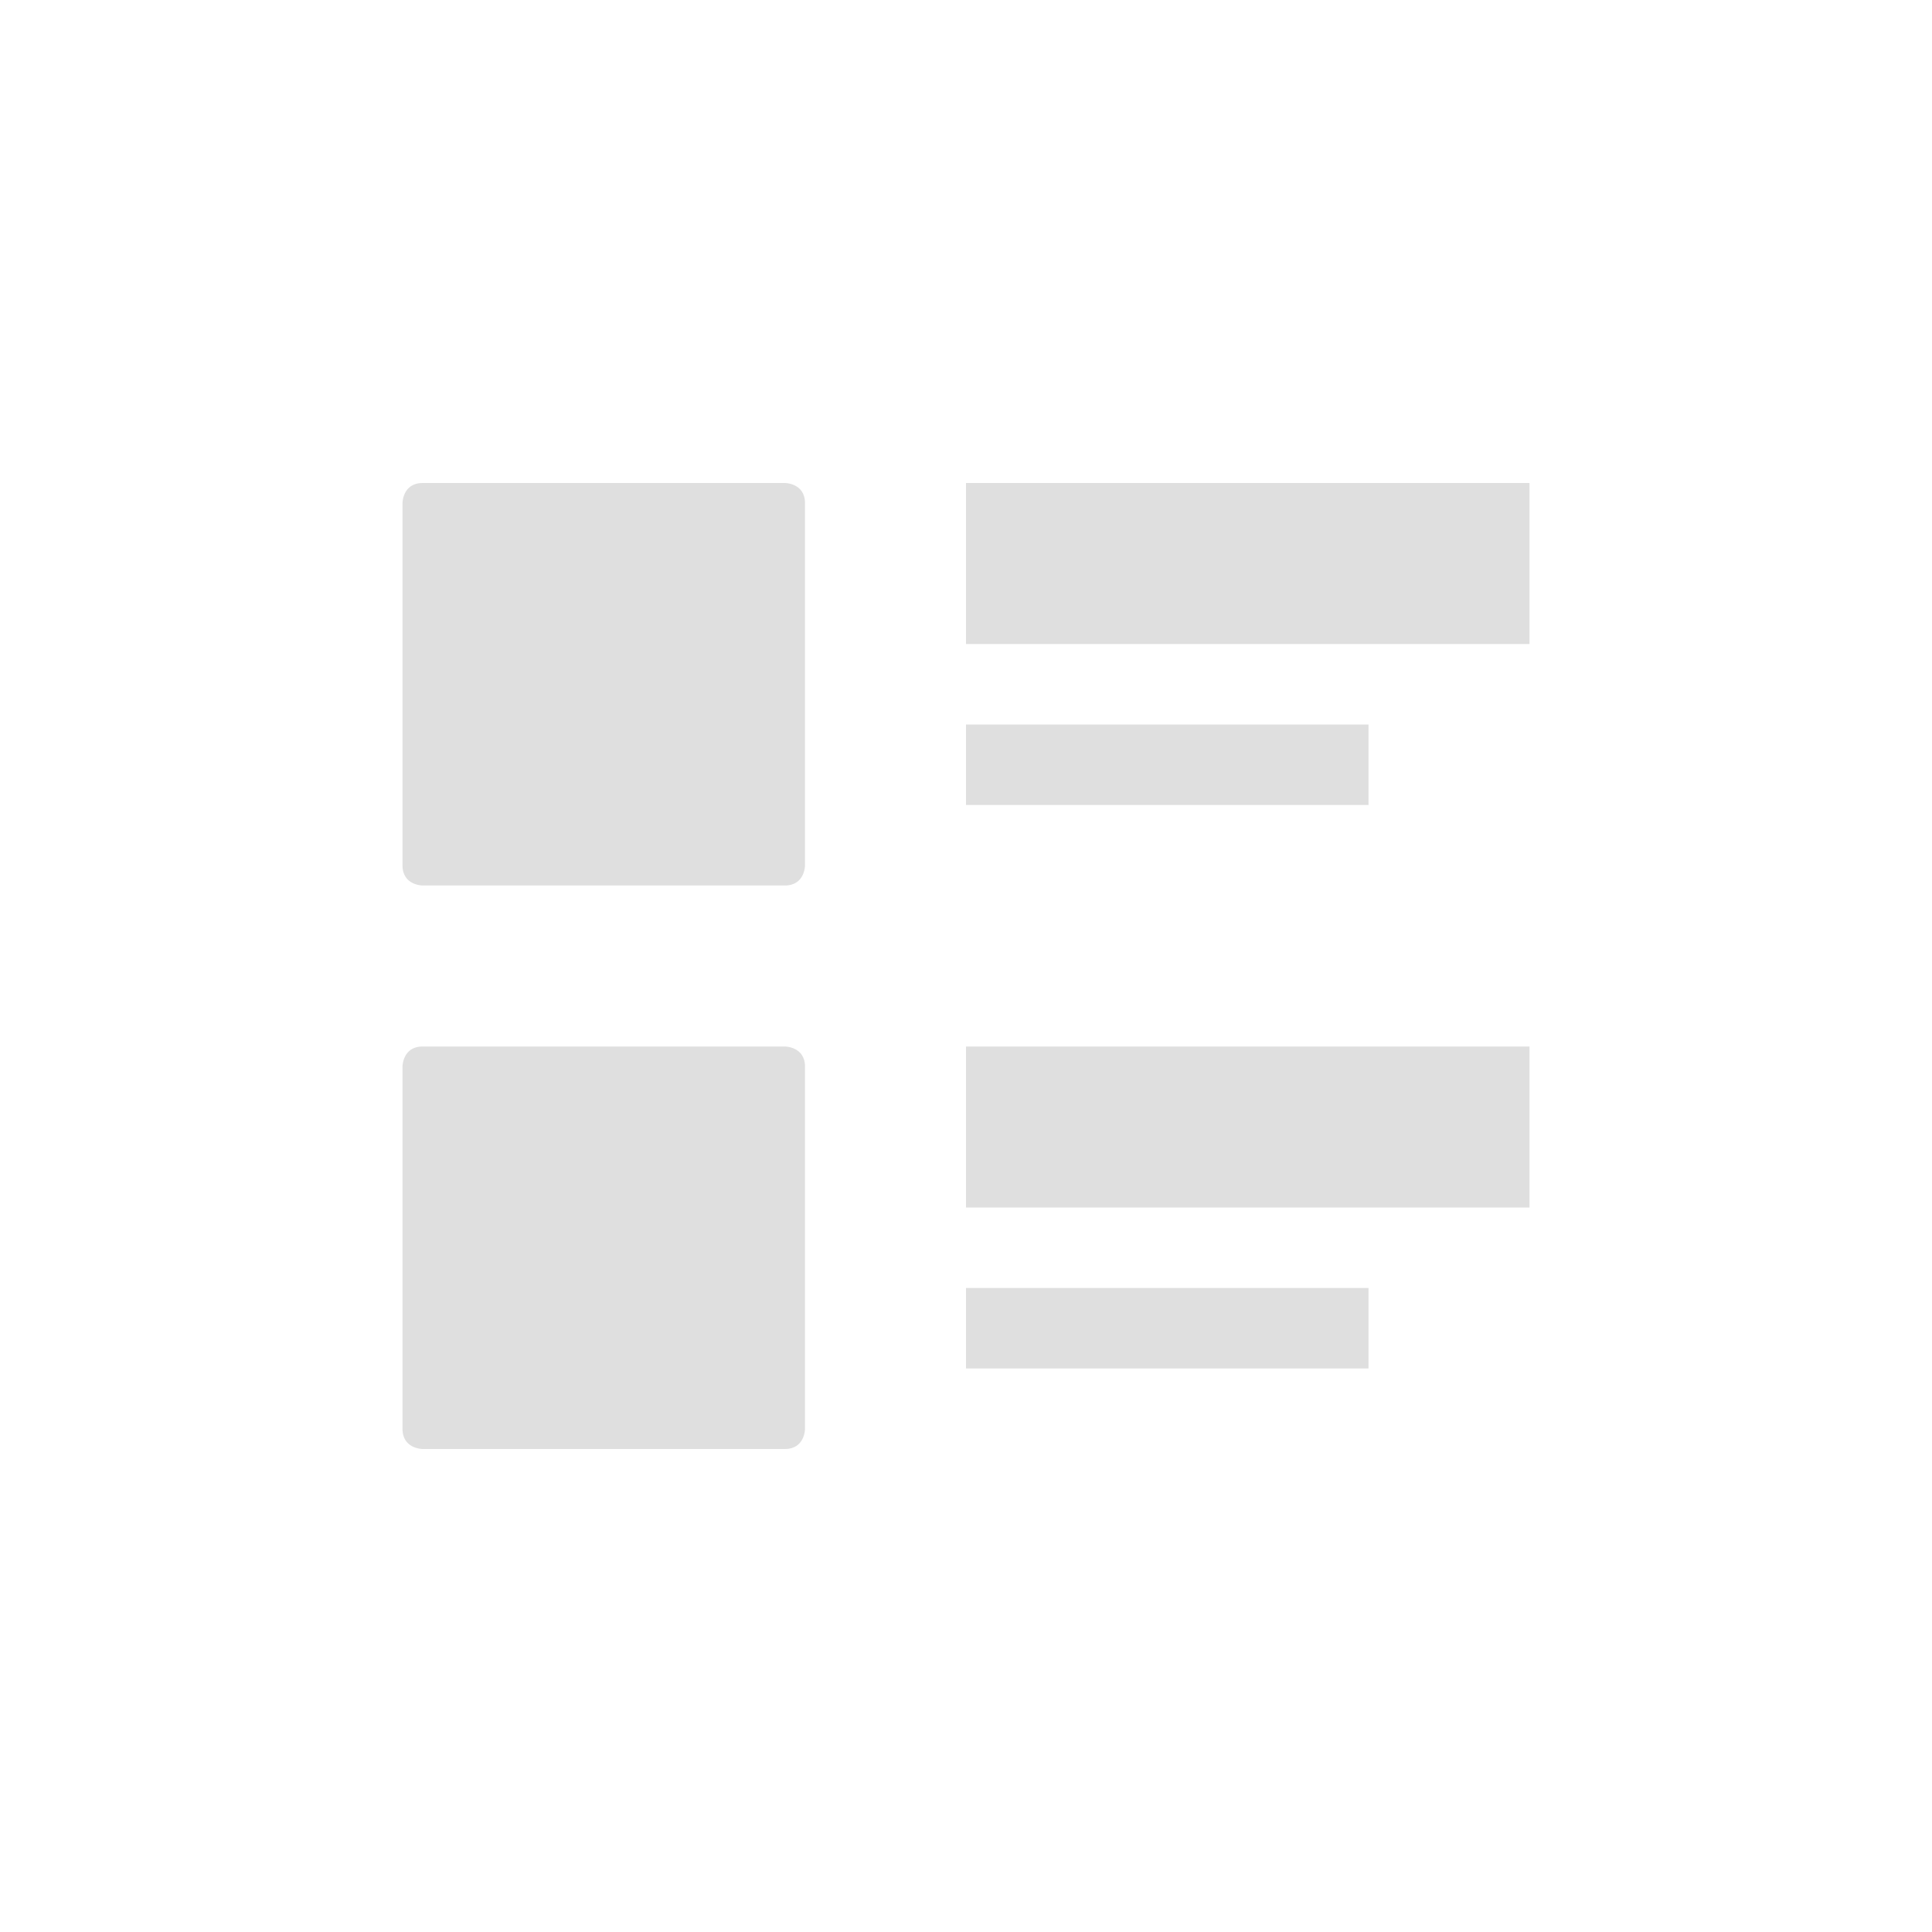
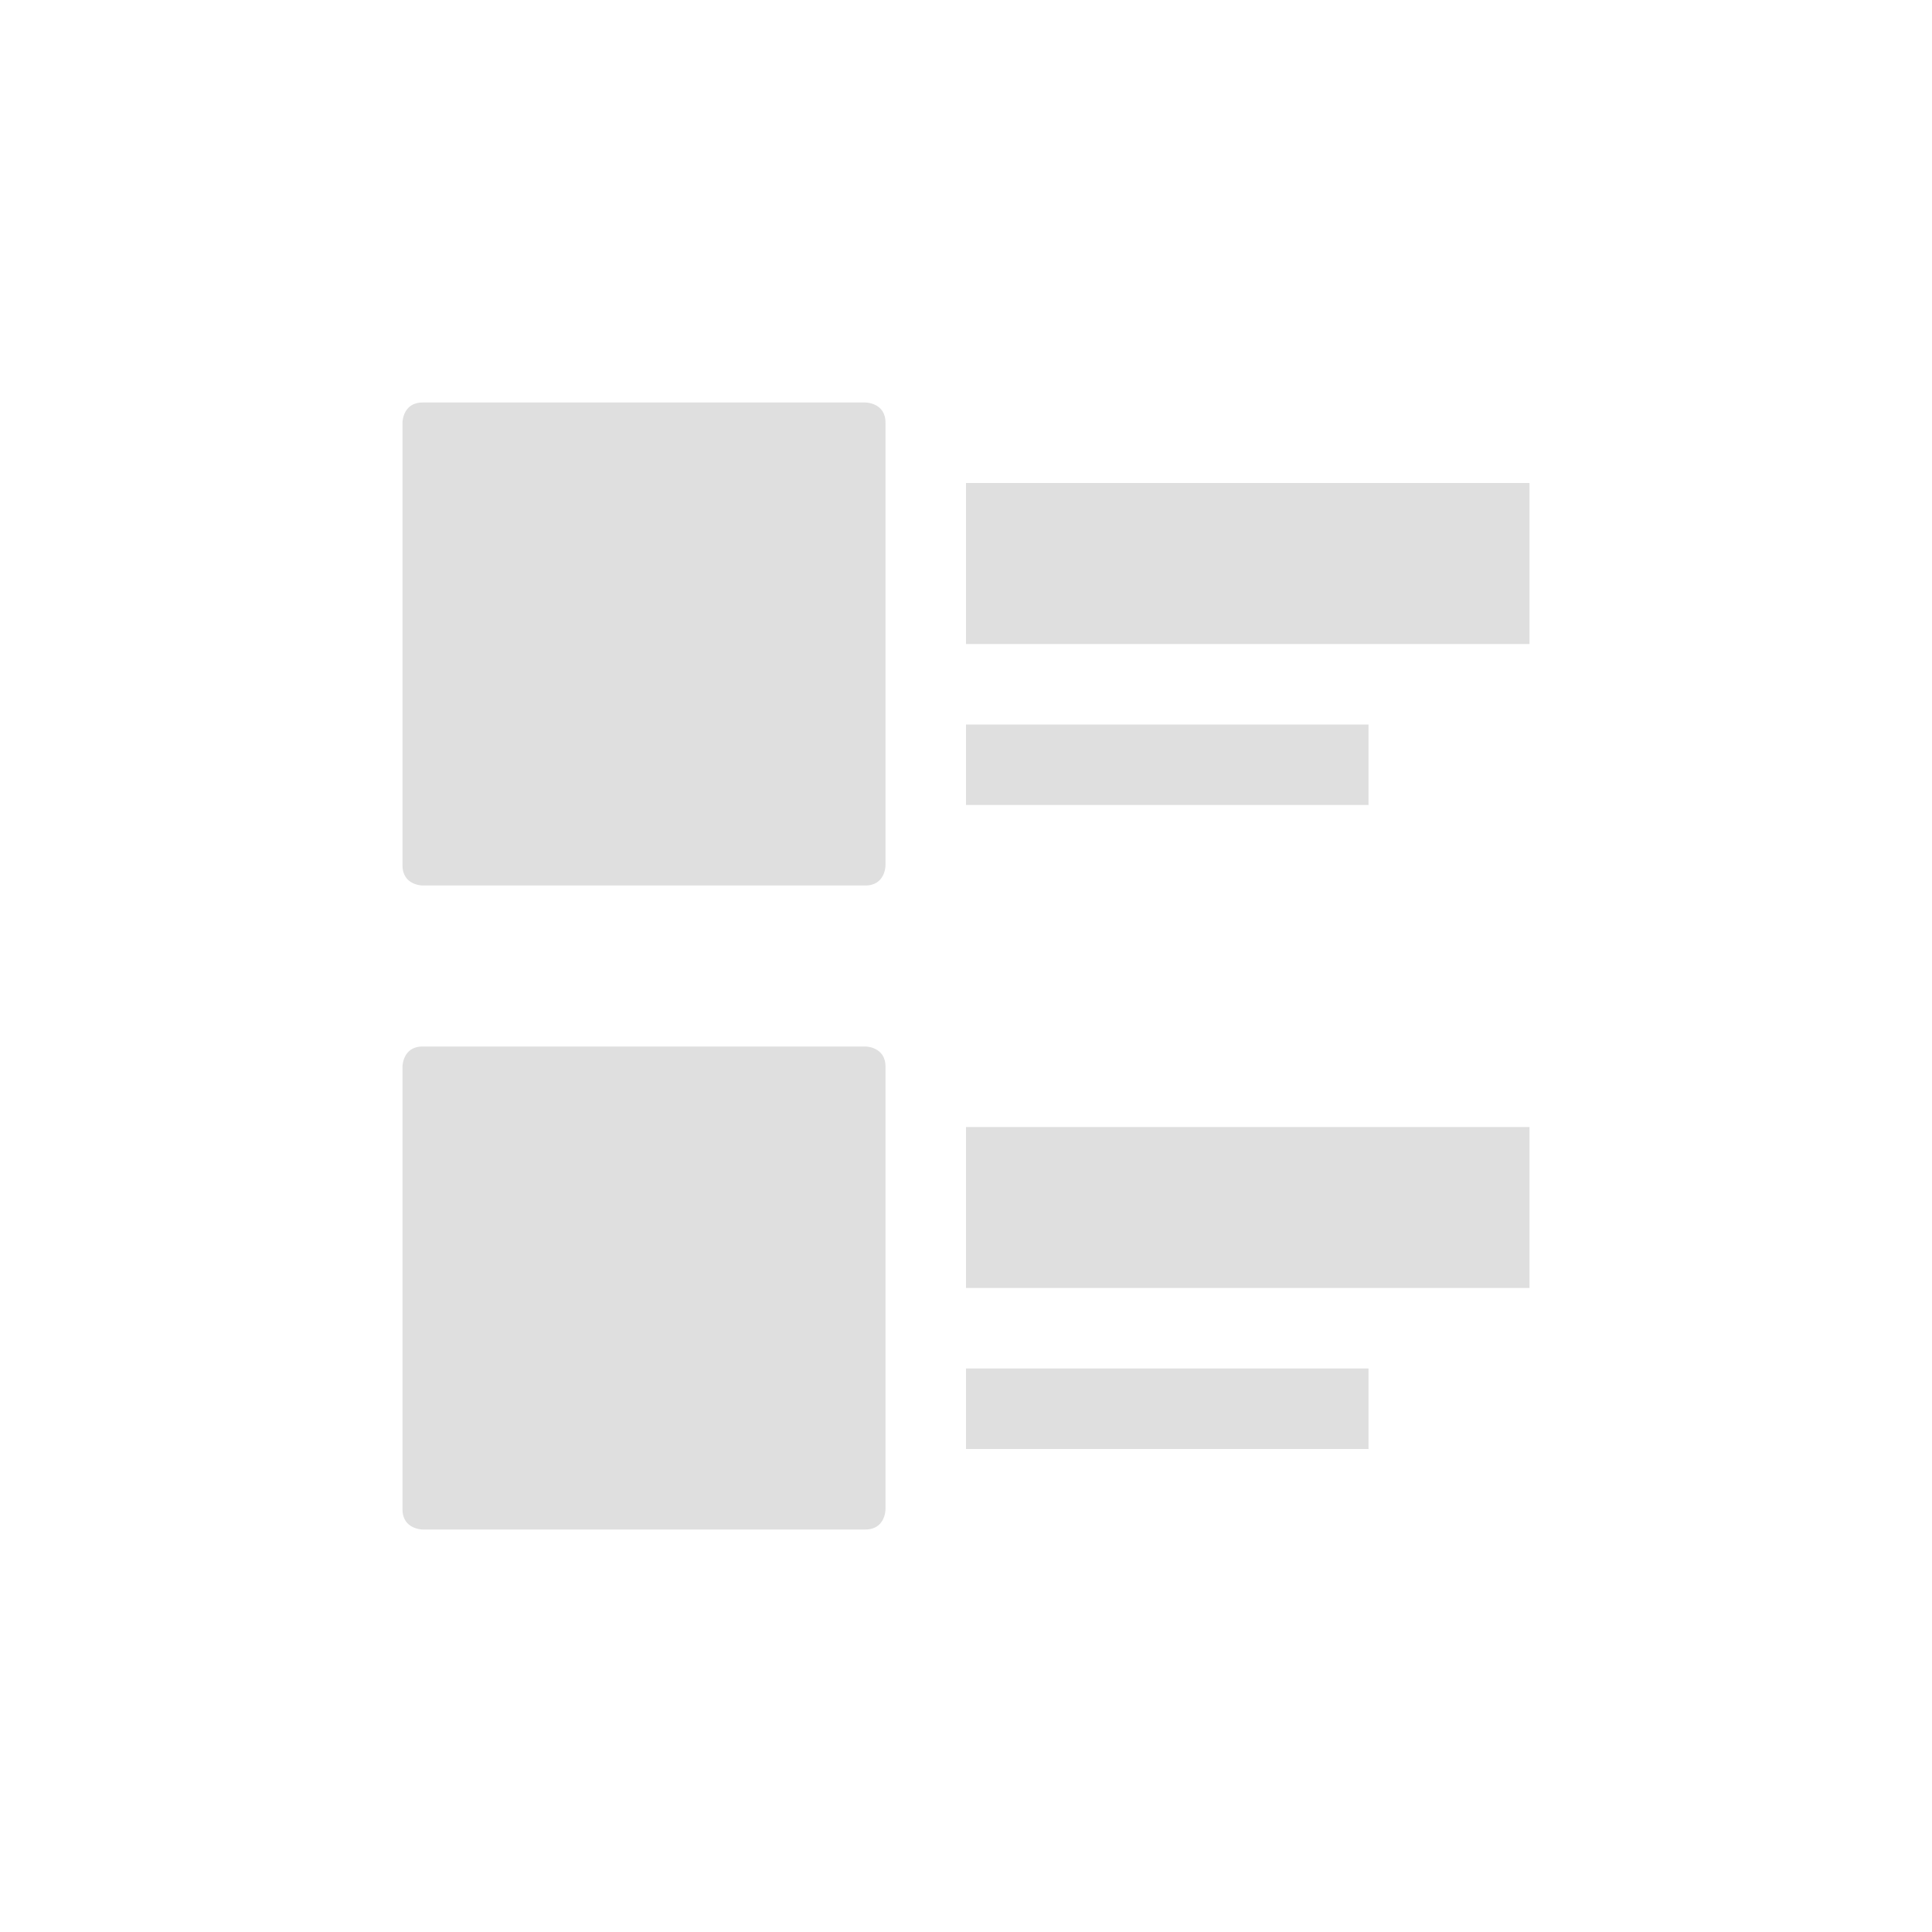
<svg xmlns="http://www.w3.org/2000/svg" width="24" height="24" version="1.1">
  <defs>
    <style id="current-color-scheme" type="text/css">
   .ColorScheme-Text { color:#dfdfdf; } .ColorScheme-Highlight { color:#4285f4; } .ColorScheme-NeutralText { color:#ff9800; } .ColorScheme-PositiveText { color:#4caf50; } .ColorScheme-NegativeText { color:#f44336; }
  </style>
  </defs>
-   <g transform="translate(4,4)">
-     <path style="fill:currentColor" class="ColorScheme-Text" d="M 1.25,2 C 1,2 1,2.25 1,2.25 V 6.75 C 1,7 1.25,7 1.25,7 H 5.75 C 6,7 6,6.75 6,6.75 V 2.25 C 6,2 5.75,2 5.75,2 Z M 8,2 V 4 H 15 V 2 Z M 8,5 V 6 H 13 V 5 Z M 1.25,9 C 1,9 1,9.25 1,9.25 V 13.75 C 1,14 1.25,14 1.25,14 H 5.75 C 6,14 6,13.75 6,13.75 V 9.25 C 6,9 5.75,9 5.75,9 Z M 8,9 V 11 H 15 V 9 Z M 8,12 V 13 H 13 V 12 Z" />
-   </g>
+   <path style="fill:currentColor" class="ColorScheme-Text" d="M 5.25,5 C 5,5 5,5.25 5,5.25 V 10.75 C 5,11 5.25,11 5.25,11 H 10.75 C 11,11 11,10.75 11,10.75 V 5.25 C 11,5 10.75,5 10.75,5 Z M 12,6 V 8 H 19 V 6 Z M 12,9 V 10 H 17 V 9 Z M 5.25,13 C 5,13 5,13.25 5,13.25 V 18.75 C 5,19 5.25,19 5.25,19 H 10.75 C 11,19 11,18.75 11,18.75 V 13.25 C 11,13 10.75,13 10.75,13 Z M 12,14 V 16 H 19 V 14 Z M 12,17 V 18 H 17 V 17 Z" />
</svg>
